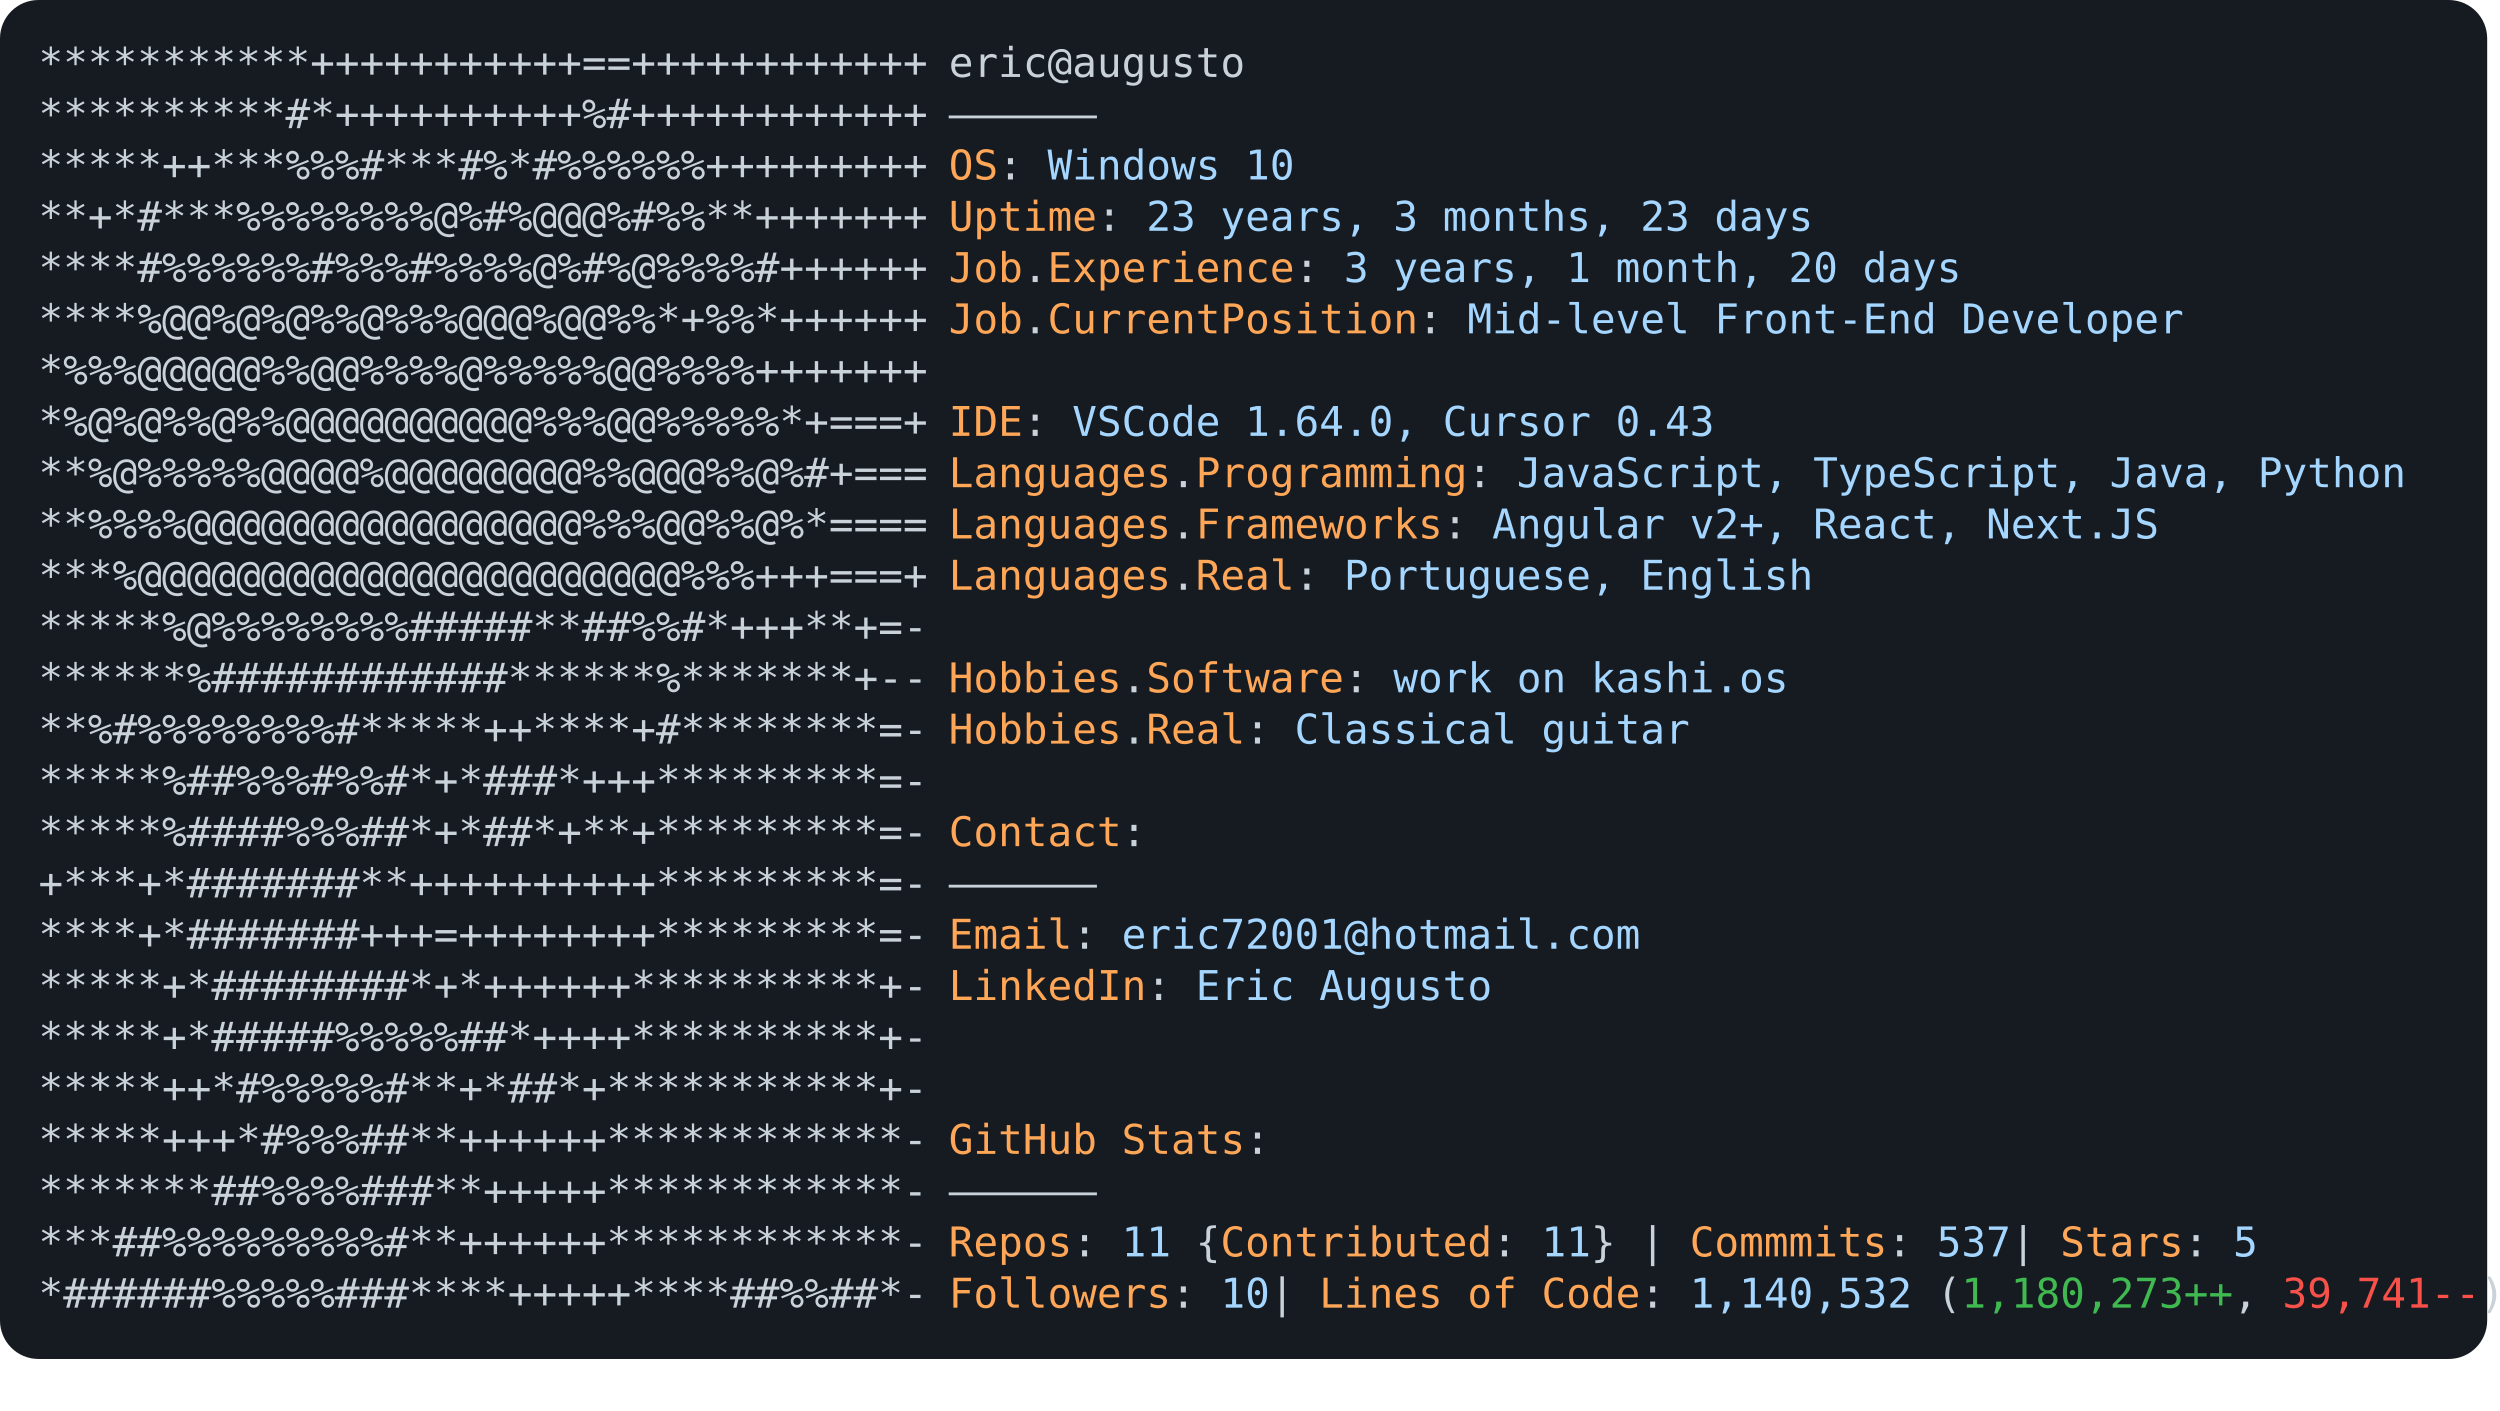
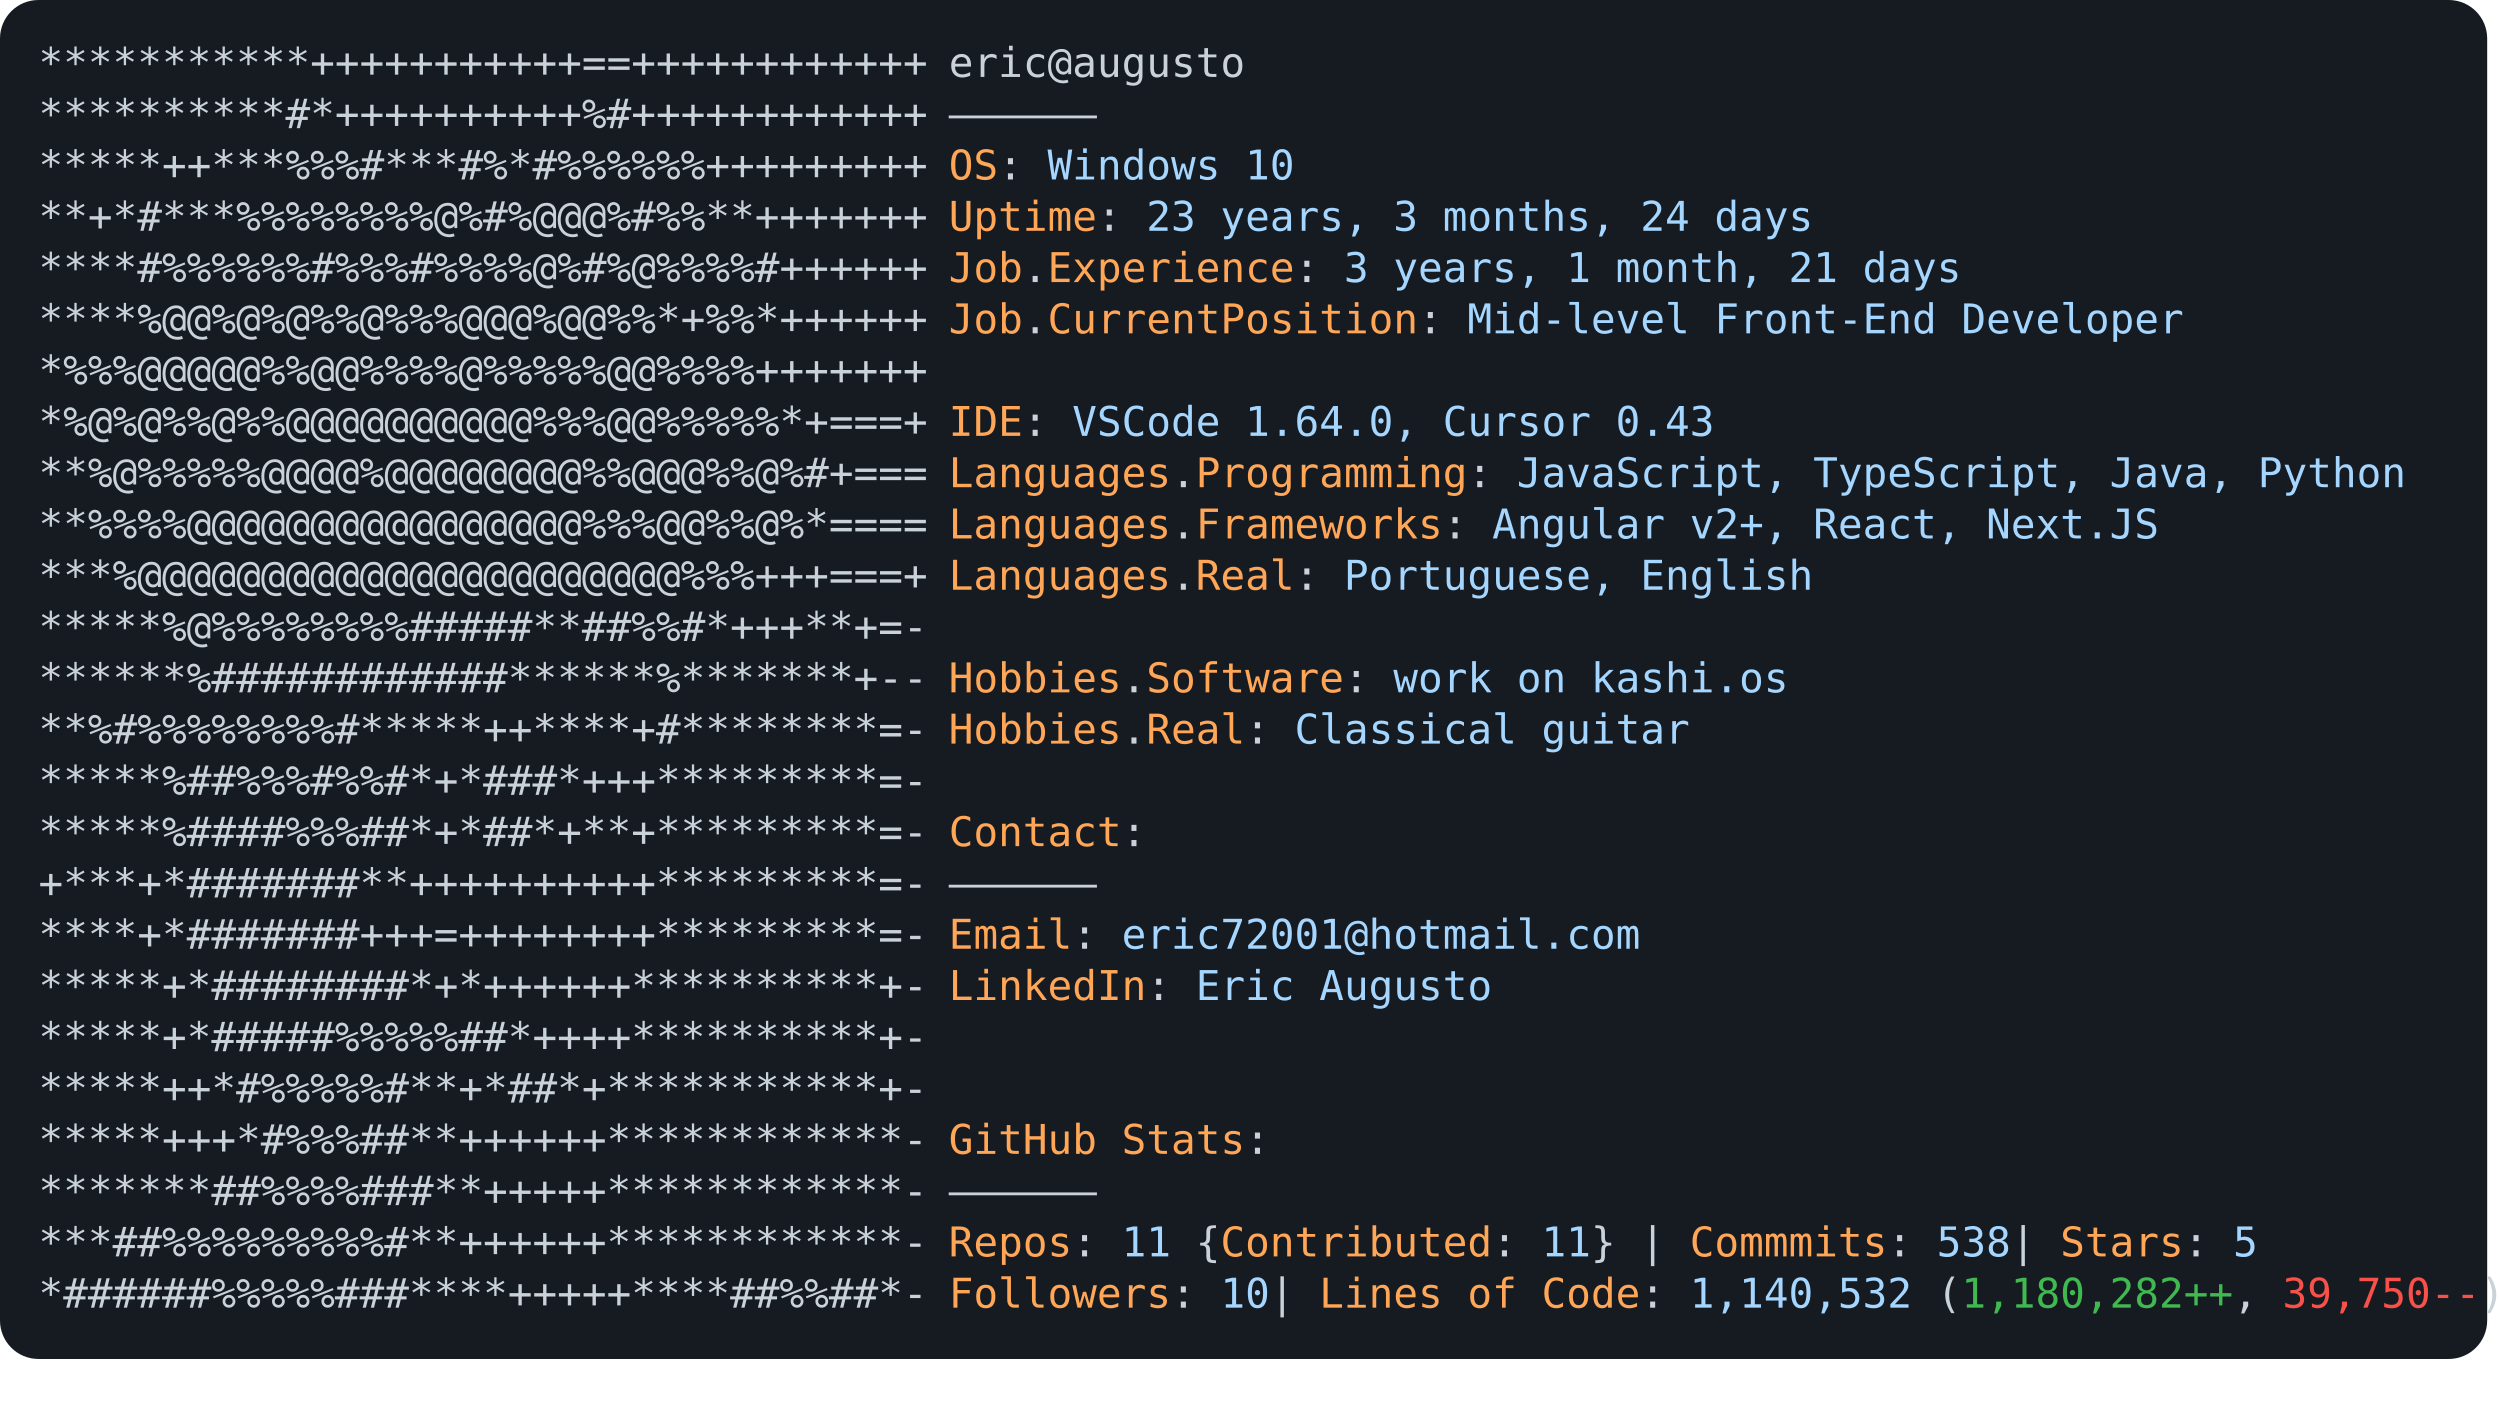
<svg xmlns="http://www.w3.org/2000/svg" font-family="Andale Mono,AndaleMono,Consolas,monospace" width="975px" height="550px" font-size="16px">
  <style>
.keyColor {fill: #ffa657;}
.valueColor {fill: #a5d6ff;}
.addColor {fill: #3fb950;}
.delColor {fill: #f85149;}
.commentColor {fill: #8b949e;}
text, tspan {white-space: pre;}
</style>
  <rect width="970px" height="530px" fill="#161b22" rx="15" />
  <text x="15" y="30" fill="#c9d1d9" class="ascii">
    <tspan x="15" y="30">***********+++++++++++==++++++++++++</tspan>
    <tspan x="15" y="50">**********#*++++++++++%#++++++++++++</tspan>
    <tspan x="15" y="70">*****++***%%%#***#%*#%%%%%%+++++++++</tspan>
    <tspan x="15" y="90">**+*#***%%%%%%%%@%#%@@@%#%%**+++++++</tspan>
    <tspan x="15" y="110">****#%%%%%%#%%%#%%%%@%#%@%%%%#++++++</tspan>
    <tspan x="15" y="130">****%@@%@%@%%@%%%@@@%@@%%*+%%*++++++</tspan>
    <tspan x="15" y="150">*%%%@@@@@%%@@%%%%@%%%%%@@%%%%+++++++</tspan>
    <tspan x="15" y="170">*%@%@%%@%%@@@@@@@@@@%%%@@%%%%%*+===+</tspan>
    <tspan x="15" y="190">**%@%%%%%@@@@%@@@@@@@@%%@@@%%@%#+===</tspan>
    <tspan x="15" y="210">**%%%%@@@@@@@@@@@@@@@@%%%@@%%@%*====</tspan>
    <tspan x="15" y="230">***%@@@@@@@@@@@@@@@@@@@@@@%%%+++===+</tspan>
    <tspan x="15" y="250">*****%@%%%%%%%%#####**##%%#*+++**+=-</tspan>
    <tspan x="15" y="270">******%############******%*******+--</tspan>
    <tspan x="15" y="290">**%#%%%%%%%%#*****++****+#********=-</tspan>
    <tspan x="15" y="310">*****%##%%%#%%#*+*###*+++*********=-</tspan>
    <tspan x="15" y="330">*****%####%%%##*+*##*+**+*********=-</tspan>
    <tspan x="15" y="350">+***+*#######**++++++++++*********=-</tspan>
    <tspan x="15" y="370">****+*#######+++=++++++++*********=-</tspan>
    <tspan x="15" y="390">*****+*########*+*++++++**********+-</tspan>
    <tspan x="15" y="410">*****+*#####%%%%%##*++++**********+-</tspan>
    <tspan x="15" y="430">*****++*#%%%%%#**+*##*+***********+-</tspan>
    <tspan x="15" y="450">*****+++*#%%%##**++++++************-</tspan>
    <tspan x="15" y="470">*******##%%%%###**+++++************-</tspan>
    <tspan x="15" y="490">***##%%%%%%%%%#**++++++************-</tspan>
    <tspan x="15" y="510">*######%%%%%###****+++++****##%%##*-</tspan>
  </text>
  <text x="370" y="30" fill="#c9d1d9">
    <tspan x="370" y="30">eric@augusto</tspan>
    <tspan x="370" y="50">——————</tspan>
    <tspan x="370" y="70" class="keyColor">OS</tspan>: <tspan class="valueColor">Windows 10</tspan>
-     <tspan x="370" y="90" class="keyColor">Uptime</tspan>: <tspan class="valueColor">23 years, 3 months, 23 days</tspan>
-     <tspan x="370" y="110" class="keyColor">Job</tspan>.<tspan class="keyColor">Experience</tspan>: <tspan class="valueColor">3 years, 1 month, 20 days</tspan>
+     <tspan x="370" y="90" class="keyColor">Uptime</tspan>: <tspan class="valueColor">23 years, 3 months, 24 days</tspan>
+     <tspan x="370" y="110" class="keyColor">Job</tspan>.<tspan class="keyColor">Experience</tspan>: <tspan class="valueColor">3 years, 1 month, 21 days</tspan>
    <tspan x="370" y="130" class="keyColor">Job</tspan>.<tspan class="keyColor">CurrentPosition</tspan>: <tspan class="valueColor">Mid-level Front-End Developer</tspan>
    <tspan x="370" y="170" class="keyColor">IDE</tspan>: <tspan class="valueColor">VSCode 1.64.0, Cursor 0.43</tspan>
    <tspan x="370" y="190" class="keyColor">Languages</tspan>.<tspan class="keyColor">Programming</tspan>: <tspan class="valueColor">JavaScript, TypeScript, Java, Python</tspan>
    <tspan x="370" y="210" class="keyColor">Languages</tspan>.<tspan class="keyColor">Frameworks</tspan>: <tspan class="valueColor">Angular v2+, React, Next.JS</tspan>
    <tspan x="370" y="230" class="keyColor">Languages</tspan>.<tspan class="keyColor">Real</tspan>: <tspan class="valueColor">Portuguese, English</tspan>
    <tspan x="370" y="270" class="keyColor">Hobbies</tspan>.<tspan class="keyColor">Software</tspan>: <tspan class="valueColor">work on kashi.os </tspan>
    <tspan x="370" y="290" class="keyColor">Hobbies</tspan>.<tspan class="keyColor">Real</tspan>: <tspan class="valueColor">Classical guitar</tspan>
    <tspan x="370" y="330" class="keyColor">Contact</tspan>:
<tspan x="370" y="350">——————</tspan>
    <tspan x="370" y="370" class="keyColor">Email</tspan>: <tspan class="valueColor">eric72001@hotmail.com</tspan>
    <tspan x="370" y="390" class="keyColor">LinkedIn</tspan>: <tspan class="valueColor"> Eric Augusto</tspan>
    <tspan x="370" y="450" class="keyColor">GitHub Stats</tspan>:
<tspan x="370" y="470">——————</tspan>
-     <tspan x="370" y="490" class="keyColor">Repos</tspan>: <tspan class="valueColor">11</tspan> {<tspan class="keyColor">Contributed</tspan>: <tspan class="valueColor">11</tspan>}  | <tspan class="keyColor">Commmits</tspan>: <tspan class="valueColor">537    </tspan>| <tspan class="keyColor">Stars</tspan>: <tspan class="valueColor">5</tspan>
-     <tspan x="370" y="510" class="keyColor">Followers</tspan>: <tspan class="valueColor">10  </tspan>| <tspan class="keyColor">Lines of Code</tspan>: <tspan class="valueColor">1,140,532</tspan> (<tspan class="addColor">1,180,273++</tspan>, <tspan class="delColor">39,741--</tspan>)
+     <tspan x="370" y="490" class="keyColor">Repos</tspan>: <tspan class="valueColor">11</tspan> {<tspan class="keyColor">Contributed</tspan>: <tspan class="valueColor">11</tspan>}  | <tspan class="keyColor">Commmits</tspan>: <tspan class="valueColor">538    </tspan>| <tspan class="keyColor">Stars</tspan>: <tspan class="valueColor">5</tspan>
+     <tspan x="370" y="510" class="keyColor">Followers</tspan>: <tspan class="valueColor">10  </tspan>| <tspan class="keyColor">Lines of Code</tspan>: <tspan class="valueColor">1,140,532</tspan> (<tspan class="addColor">1,180,282++</tspan>, <tspan class="delColor">39,750--</tspan>)
</text>
</svg>
